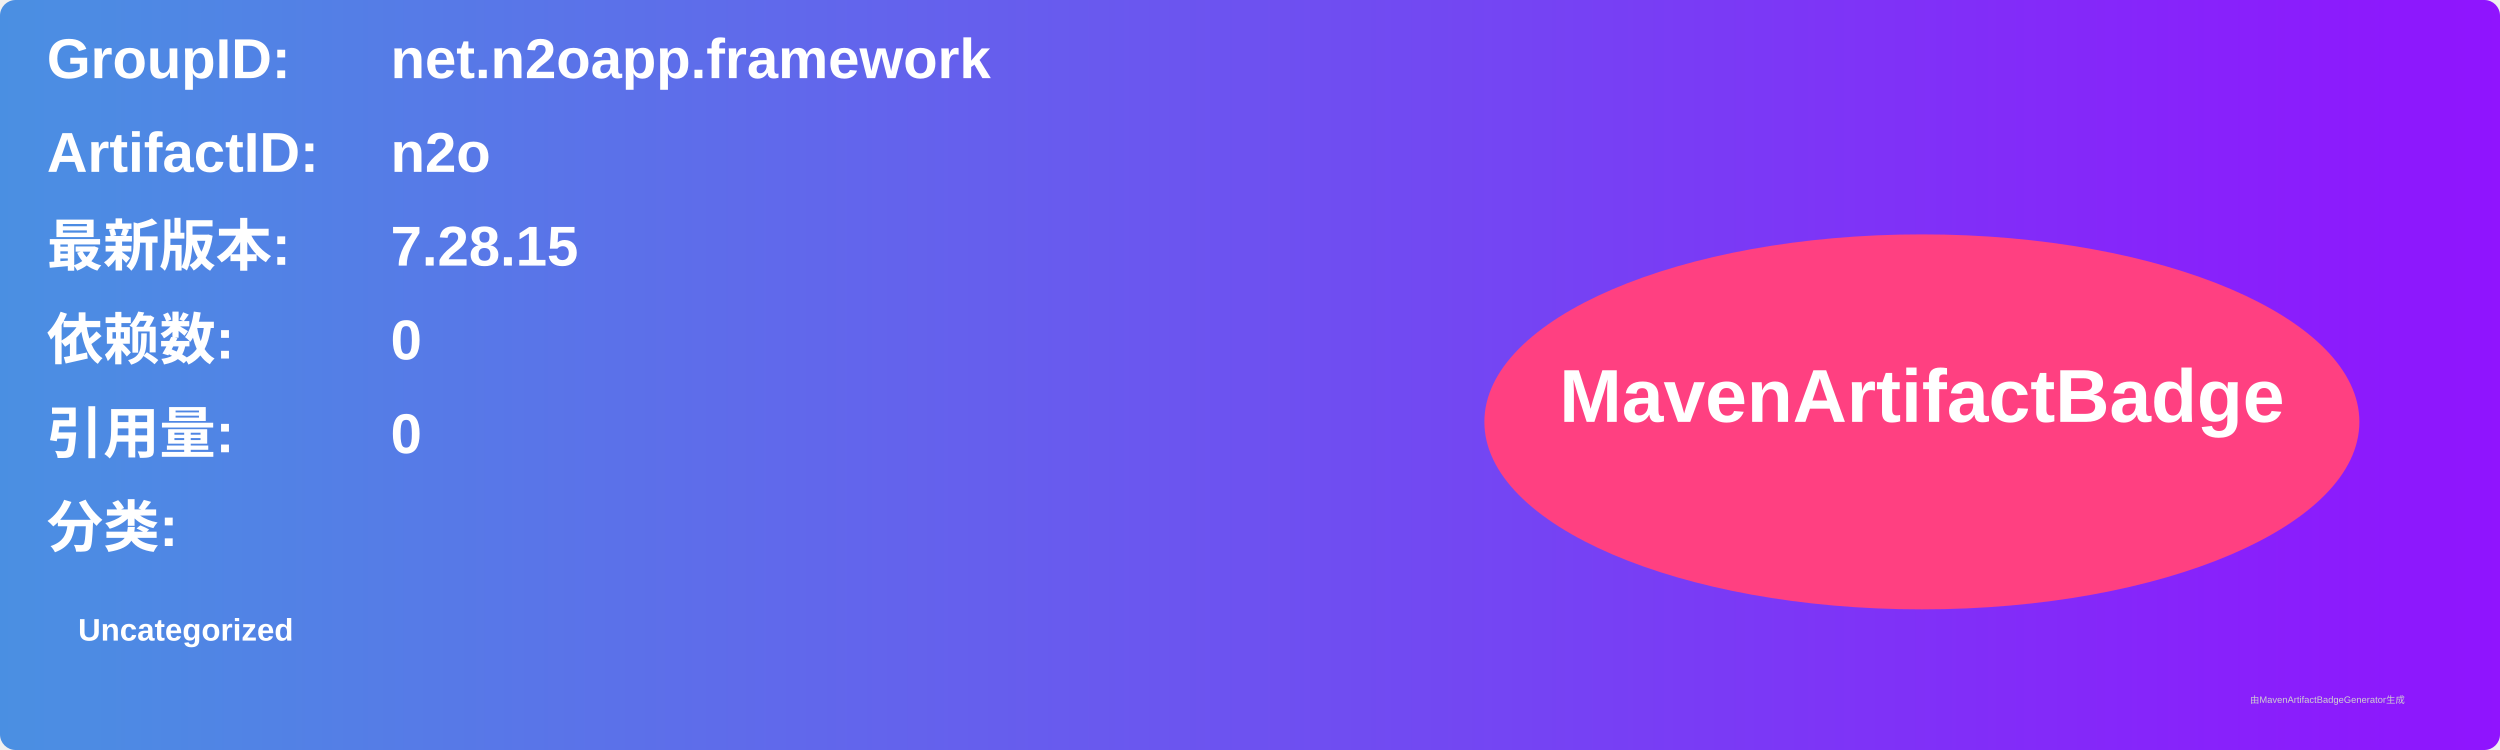
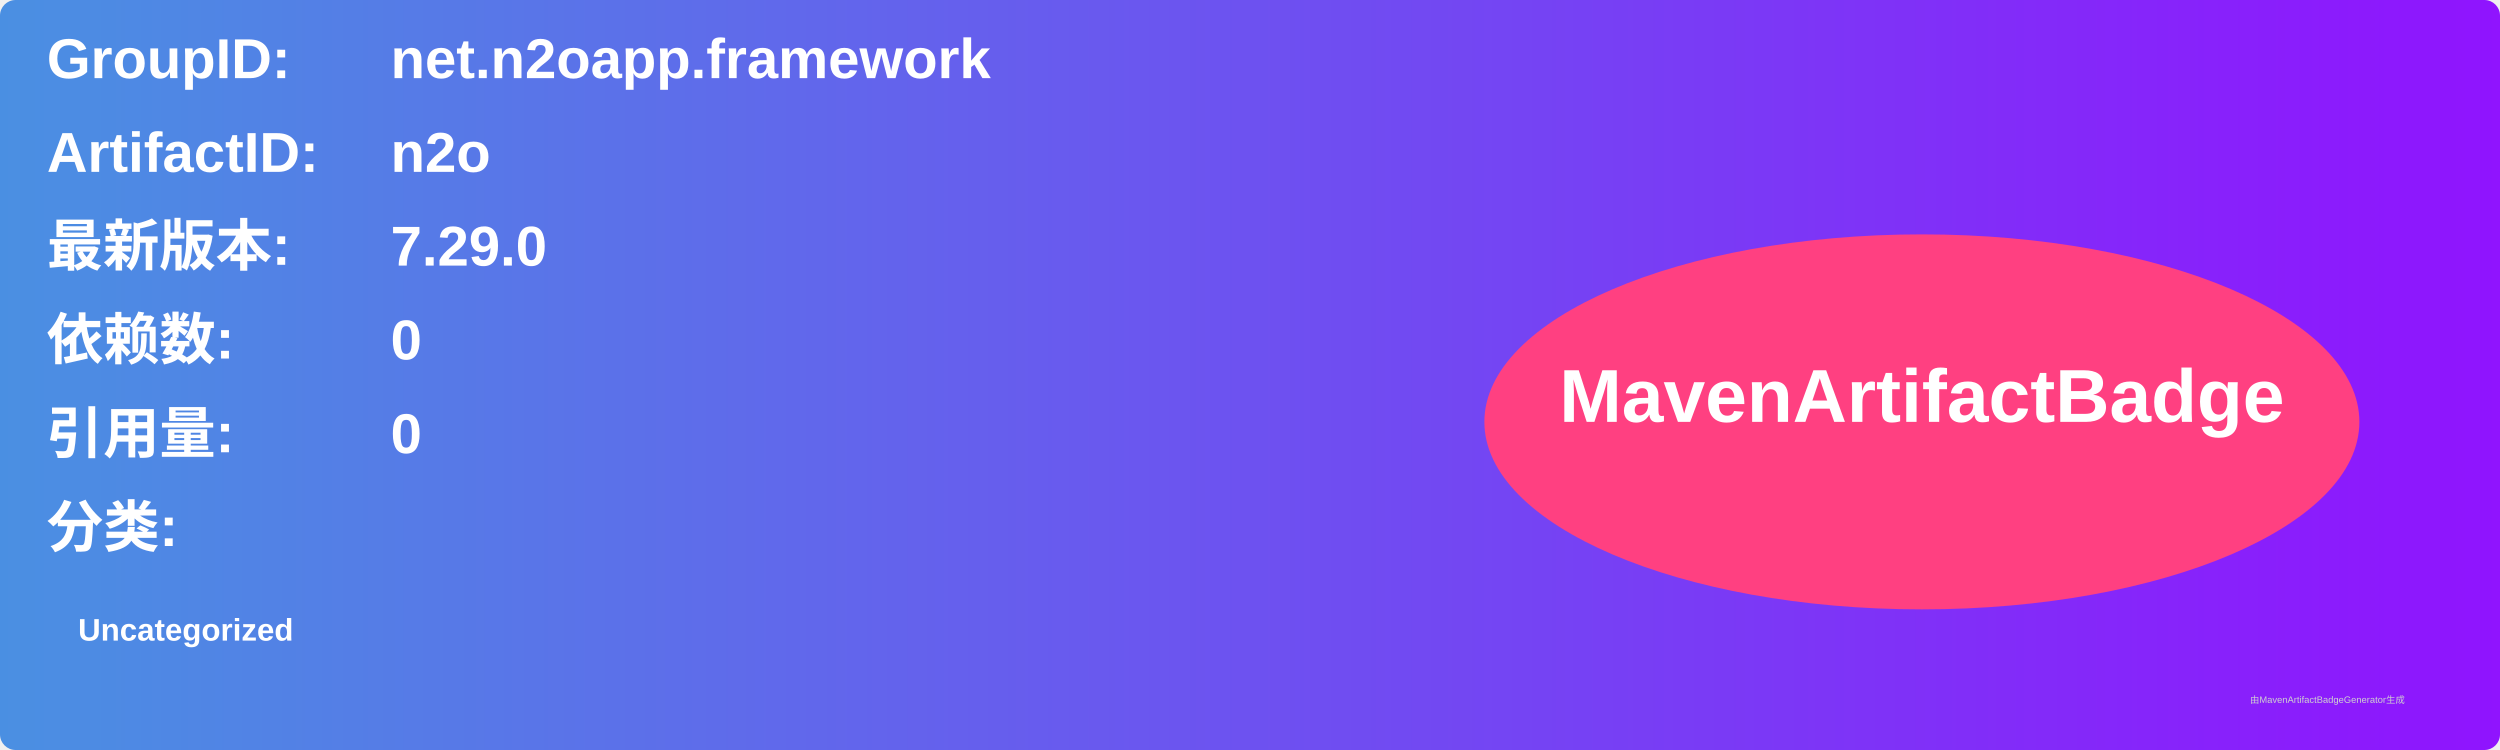
<svg xmlns="http://www.w3.org/2000/svg" width="800" height="240" viewBox="0 0 800 240">
  <linearGradient id="grad" x1="0%" y1="0%" x2="100%" y2="0%">
    <stop offset="0%" stop-color="#4a90e2" />
    <stop offset="100%" stop-color="#9013fe" />
  </linearGradient>
  <rect width="100%" height="100%" rx="5" ry="5" fill="url(#grad)" />
  <g transform="translate(15, 15)">
    <text x="0" y="10" font-family="Arial" font-size="18" fill="white" font-weight="bold" width="260">GroupID:</text>
    <text x="110" y="10" font-family="Arial" font-size="18" fill="white" font-weight="bold" width="460">net.n2oapp.framework</text>
    <text x="0" y="40" font-family="Arial" font-size="18" fill="white" font-weight="bold" width="260">ArtifactID:</text>
    <text x="110" y="40" font-family="Arial" font-size="18" fill="white" font-weight="bold" width="460">n2o</text>
    <text x="0" y="70" font-family="Arial" font-size="18" fill="white" font-weight="bold">最新版本:</text>
    <text x="110" y="70" font-family="Arial" font-size="18" fill="white" font-weight="bold">
-       <tspan font-weight="bold">7.28.15</tspan>
+       <tspan font-weight="bold">7.29.0</tspan>
    </text>
    <text x="0" y="100" font-family="Arial" font-size="18" fill="white" font-weight="bold">依赖数: </text>
    <text x="110" y="100" font-family="Arial" font-size="18" fill="white">
      <tspan font-weight="bold">0</tspan>
    </text>
    <text x="0" y="130" font-family="Arial" font-size="18" fill="white" font-weight="bold">引用量: </text>
    <text x="110" y="130" font-family="Arial" font-size="18" fill="white">
      <tspan font-weight="bold">0</tspan>
    </text>
    <text x="0" y="160" font-family="Arial" font-size="18" fill="white" font-weight="bold">分类:</text>
    <text x="10" y="190" font-family="Arial" font-size="10" fill="white">
      <tspan font-weight="bold">Uncategorized</tspan>
    </text>
    <ellipse cx="600" cy="120" rx="140" ry="60" fill="#ff4081" />
    <text x="600" y="120" text-anchor="middle" font-family="Arial" font-size="24" fill="white" font-weight="bold">MavenArtifactBadge</text>
  </g>
  <text x="720" y="225" font-family="Arial" font-size="3" fill="#d0d0d0">由MavenArtifactBadgeGenerator生成</text>
</svg>
